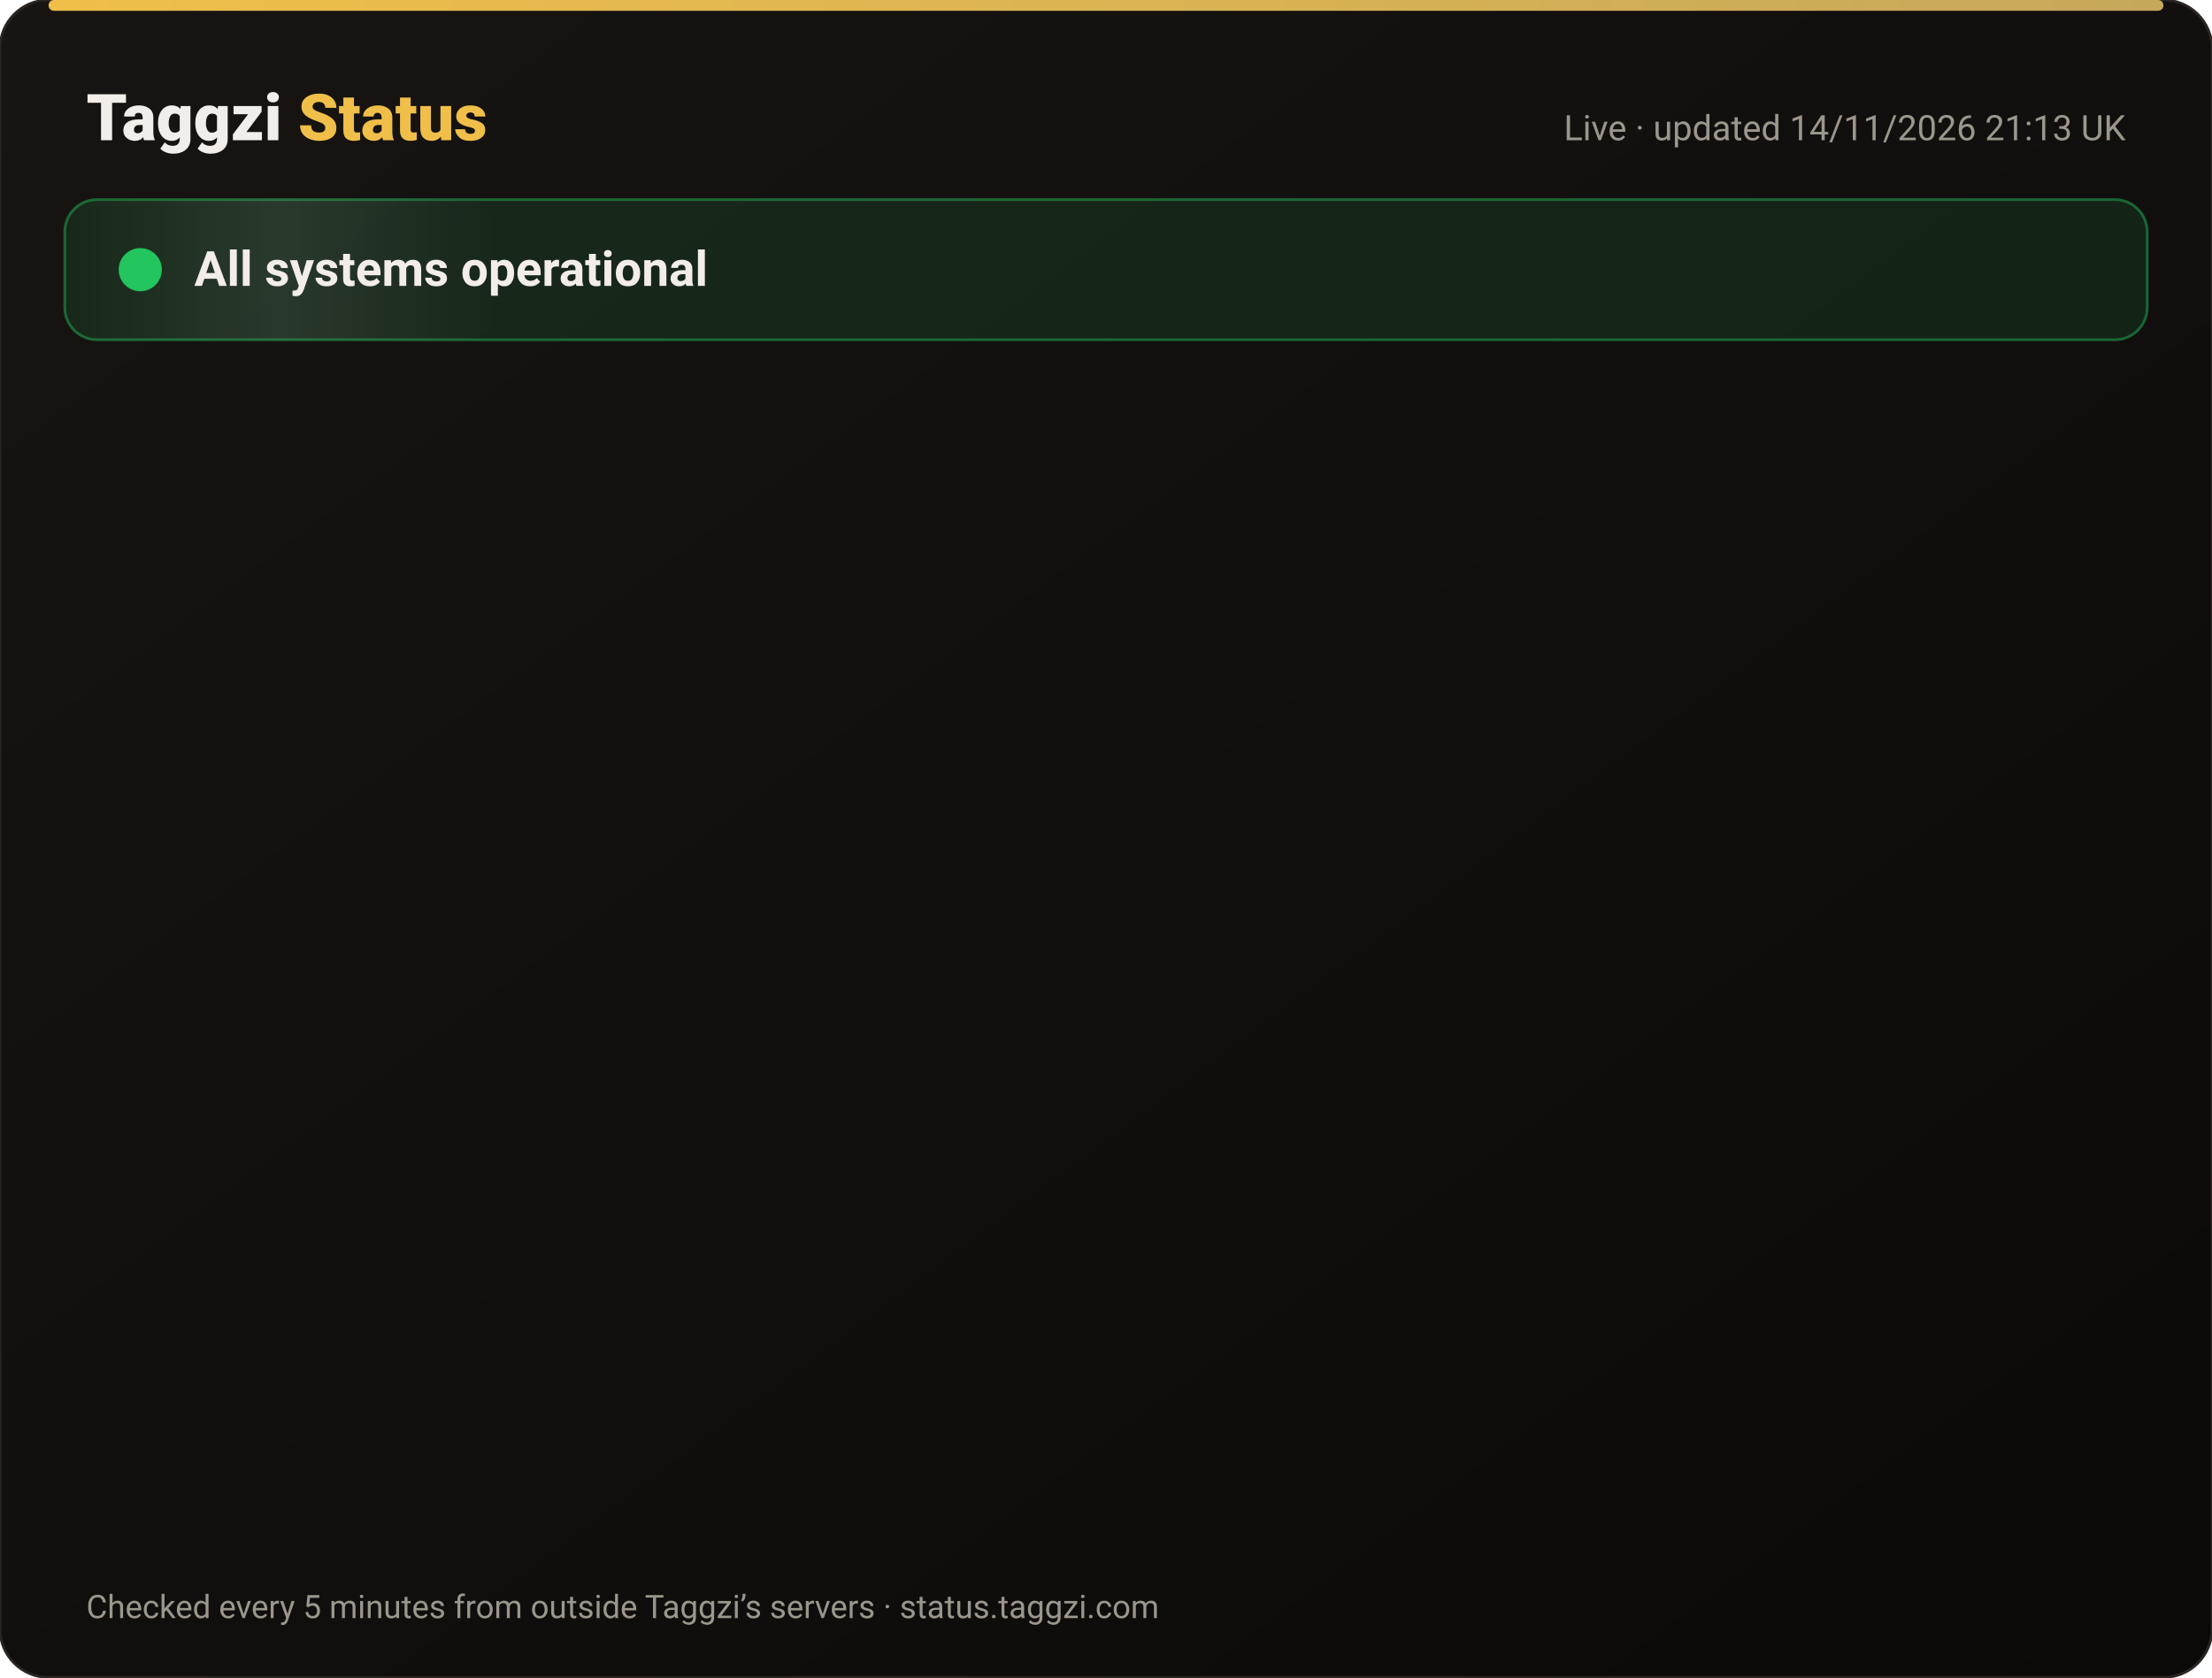
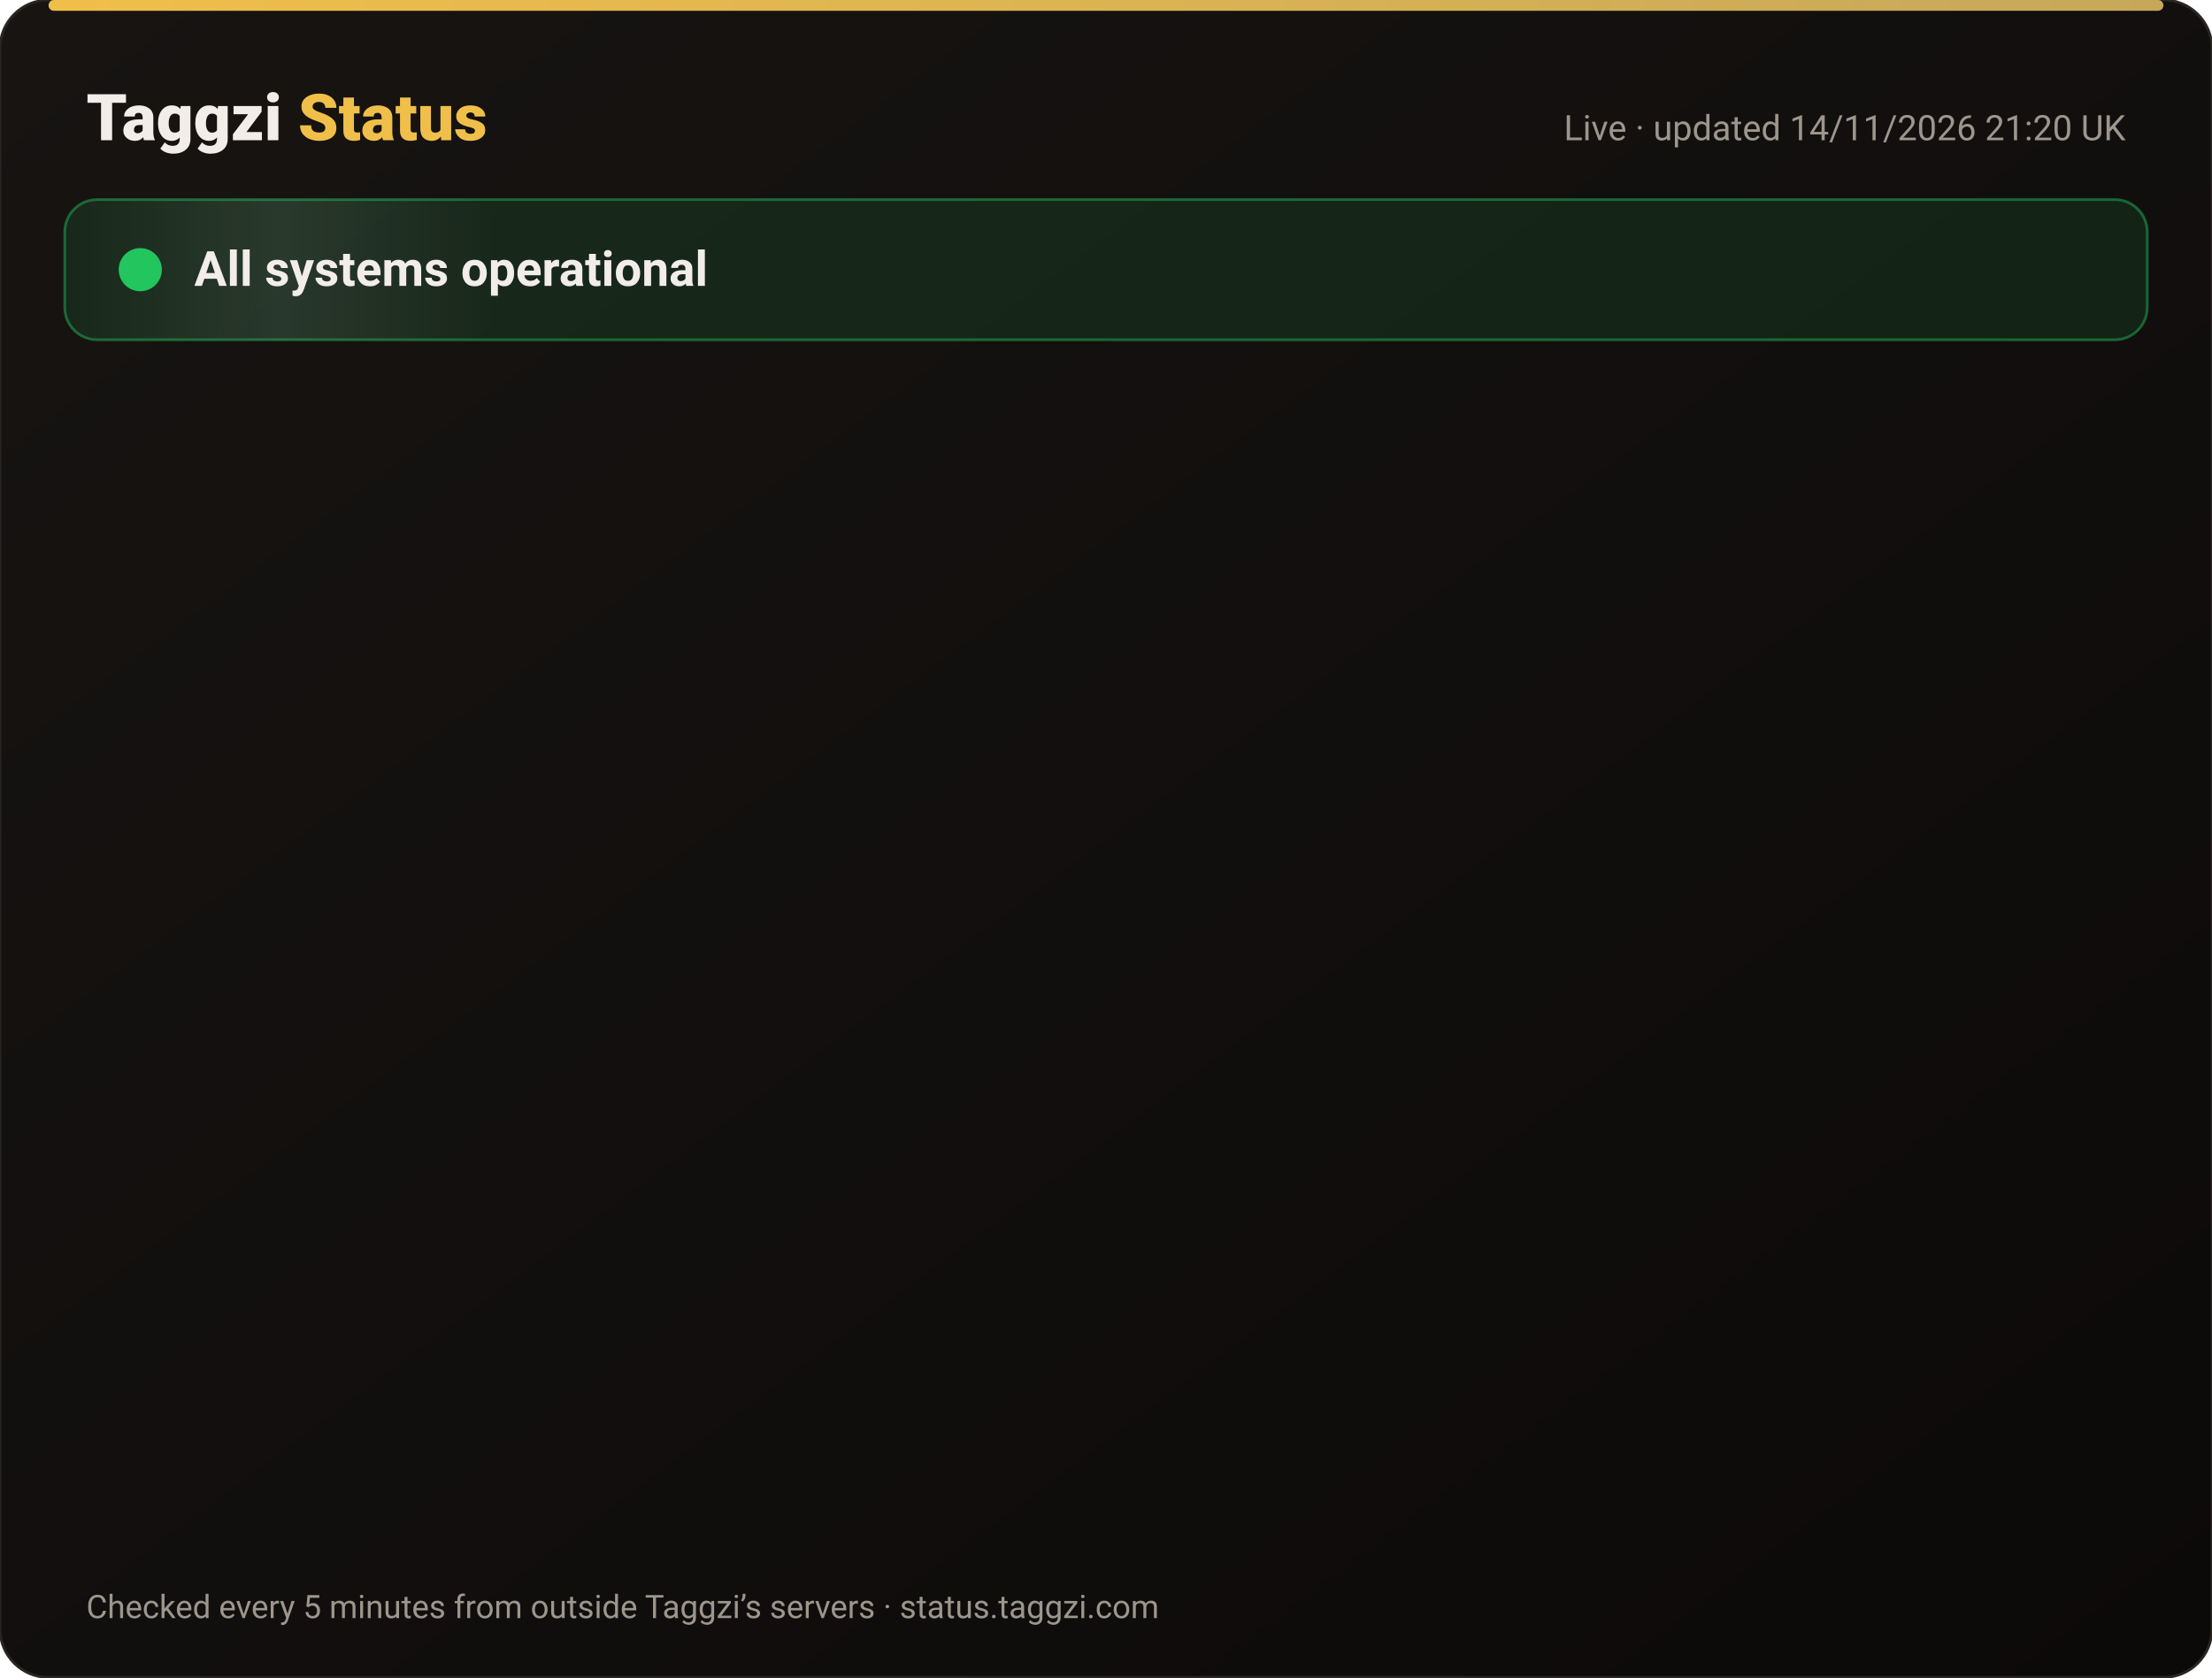
<svg xmlns="http://www.w3.org/2000/svg" width="820" height="622" viewBox="0 0 820 622" font-family="-apple-system,Segoe UI,Roboto,Helvetica,Arial,sans-serif">
  <defs>
    <linearGradient id="bg" x1="0" y1="0" x2="1" y2="1">
      <stop offset="0" stop-color="#171412" />
      <stop offset="1" stop-color="#0C0A09" />
    </linearGradient>
    <linearGradient id="gold" x1="0" x2="1">
      <stop offset="0" stop-color="#F0BF4A" />
      <stop offset="1" stop-color="#c6a85b" />
    </linearGradient>
    <linearGradient id="shine" x1="0" x2="1">
      <stop offset="0" stop-color="#fff" stop-opacity="0" />
      <stop offset=".5" stop-color="#fff" stop-opacity=".08" />
      <stop offset="1" stop-color="#fff" stop-opacity="0" />
    </linearGradient>
  </defs>
  <rect width="820" height="622" rx="18" fill="url(#bg)" stroke="#2a2521" />
  <rect x="18" y="0" width="784" height="4" rx="2" fill="url(#gold)" />
  <text x="32" y="52" font-size="24" font-weight="800" fill="#F2EDE8">Taggzi <tspan fill="#F0BF4A">Status</tspan>
  </text>
-   <text x="788" y="52" font-size="13" fill="#9C968C" text-anchor="end">Live · updated 14/11/2026 21:13 UK</text>
+   <text x="788" y="52" font-size="13" fill="#9C968C" text-anchor="end">Live · updated 14/11/2026 21:20 UK</text>
  <rect x="24" y="74" width="772" height="52" rx="12" fill="#22c55e" fill-opacity=".12" stroke="#22c55e" stroke-opacity=".45" />
  <rect x="24" y="74" width="160" height="52" rx="12" fill="url(#shine)">
    <animate attributeName="x" from="-160" to="820" dur="4s" repeatCount="indefinite" />
  </rect>
  <circle cx="52" cy="100" r="7" fill="#22c55e" />
  <circle cx="52" cy="100" r="7" fill="none" stroke="#22c55e" stroke-width="2">
    <animate attributeName="r" values="7;15;7" dur="2s" repeatCount="indefinite" />
    <animate attributeName="opacity" values=".9;0;.9" dur="2s" repeatCount="indefinite" />
  </circle>
  <text x="72" y="106" font-size="18" font-weight="700" fill="#F2EDE8">All systems operational</text>
  <g opacity="0">
    <animate attributeName="opacity" from="0" to="1" begin="0.00s" dur=".6s" fill="freeze" />
    <line x1="32" y1="188" x2="788" y2="188" stroke="#2a2521" />
    <circle cx="44" cy="166" r="6" fill="#22c55e">
      <animate attributeName="opacity" values="1;.45;1" dur="2.4s" begin="0.00s" repeatCount="indefinite" />
    </circle>
    <text x="62" y="171" font-size="15" font-weight="650" fill="#F2EDE8">Website</text>
    <text x="630" y="171" font-size="13" fill="#9C968C" text-anchor="end">99.97% uptime</text>
    <rect x="648" y="154" width="140" height="24" rx="12" fill="#22c55e" fill-opacity=".14" stroke="#22c55e" stroke-opacity=".5" />
    <text x="718" y="171" font-size="12" font-weight="700" fill="#22c55e" text-anchor="middle">Operational</text>
  </g>
  <g opacity="0">
    <animate attributeName="opacity" from="0" to="1" begin="0.15s" dur=".6s" fill="freeze" />
    <line x1="32" y1="234" x2="788" y2="234" stroke="#2a2521" />
    <circle cx="44" cy="212" r="6" fill="#22c55e">
      <animate attributeName="opacity" values="1;.45;1" dur="2.4s" begin="0.15s" repeatCount="indefinite" />
    </circle>
    <text x="62" y="217" font-size="15" font-weight="650" fill="#F2EDE8">Tag scans</text>
    <text x="630" y="217" font-size="13" fill="#9C968C" text-anchor="end">99.97% uptime</text>
    <rect x="648" y="200" width="140" height="24" rx="12" fill="#22c55e" fill-opacity=".14" stroke="#22c55e" stroke-opacity=".5" />
    <text x="718" y="217" font-size="12" font-weight="700" fill="#22c55e" text-anchor="middle">Operational</text>
  </g>
  <g opacity="0">
    <animate attributeName="opacity" from="0" to="1" begin="0.30s" dur=".6s" fill="freeze" />
    <line x1="32" y1="280" x2="788" y2="280" stroke="#2a2521" />
    <circle cx="44" cy="258" r="6" fill="#22c55e">
      <animate attributeName="opacity" values="1;.45;1" dur="2.4s" begin="0.30s" repeatCount="indefinite" />
    </circle>
    <text x="62" y="263" font-size="15" font-weight="650" fill="#F2EDE8">Manual tag lookup</text>
    <text x="630" y="263" font-size="13" fill="#9C968C" text-anchor="end">99.97% uptime</text>
    <rect x="648" y="246" width="140" height="24" rx="12" fill="#22c55e" fill-opacity=".14" stroke="#22c55e" stroke-opacity=".5" />
    <text x="718" y="263" font-size="12" font-weight="700" fill="#22c55e" text-anchor="middle">Operational</text>
  </g>
  <g opacity="0">
    <animate attributeName="opacity" from="0" to="1" begin="0.45s" dur=".6s" fill="freeze" />
    <line x1="32" y1="326" x2="788" y2="326" stroke="#2a2521" />
    <circle cx="44" cy="304" r="6" fill="#22c55e">
      <animate attributeName="opacity" values="1;.45;1" dur="2.4s" begin="0.45s" repeatCount="indefinite" />
    </circle>
    <text x="62" y="309" font-size="15" font-weight="650" fill="#F2EDE8">App &amp; login</text>
    <text x="630" y="309" font-size="13" fill="#9C968C" text-anchor="end">99.97% uptime</text>
    <rect x="648" y="292" width="140" height="24" rx="12" fill="#22c55e" fill-opacity=".14" stroke="#22c55e" stroke-opacity=".5" />
    <text x="718" y="309" font-size="12" font-weight="700" fill="#22c55e" text-anchor="middle">Operational</text>
  </g>
  <g opacity="0">
    <animate attributeName="opacity" from="0" to="1" begin="0.60s" dur=".6s" fill="freeze" />
    <line x1="32" y1="372" x2="788" y2="372" stroke="#2a2521" />
    <circle cx="44" cy="350" r="6" fill="#22c55e">
      <animate attributeName="opacity" values="1;.45;1" dur="2.4s" begin="0.60s" repeatCount="indefinite" />
    </circle>
    <text x="62" y="355" font-size="15" font-weight="650" fill="#F2EDE8">Community alerts</text>
    <text x="630" y="355" font-size="13" fill="#9C968C" text-anchor="end">99.97% uptime</text>
    <rect x="648" y="338" width="140" height="24" rx="12" fill="#22c55e" fill-opacity=".14" stroke="#22c55e" stroke-opacity=".5" />
    <text x="718" y="355" font-size="12" font-weight="700" fill="#22c55e" text-anchor="middle">Operational</text>
  </g>
  <g opacity="0">
    <animate attributeName="opacity" from="0" to="1" begin="0.75s" dur=".6s" fill="freeze" />
    <line x1="32" y1="418" x2="788" y2="418" stroke="#2a2521" />
    <circle cx="44" cy="396" r="6" fill="#22c55e">
      <animate attributeName="opacity" values="1;.45;1" dur="2.4s" begin="0.75s" repeatCount="indefinite" />
    </circle>
    <text x="62" y="401" font-size="15" font-weight="650" fill="#F2EDE8">Private calling</text>
    <text x="630" y="401" font-size="13" fill="#9C968C" text-anchor="end">99.97% uptime</text>
    <rect x="648" y="384" width="140" height="24" rx="12" fill="#22c55e" fill-opacity=".14" stroke="#22c55e" stroke-opacity=".5" />
    <text x="718" y="401" font-size="12" font-weight="700" fill="#22c55e" text-anchor="middle">Operational</text>
  </g>
  <g opacity="0">
    <animate attributeName="opacity" from="0" to="1" begin="0.90s" dur=".6s" fill="freeze" />
    <line x1="32" y1="464" x2="788" y2="464" stroke="#2a2521" />
    <circle cx="44" cy="442" r="6" fill="#22c55e">
      <animate attributeName="opacity" values="1;.45;1" dur="2.4s" begin="0.90s" repeatCount="indefinite" />
    </circle>
    <text x="62" y="447" font-size="15" font-weight="650" fill="#F2EDE8">Payments</text>
    <text x="630" y="447" font-size="13" fill="#9C968C" text-anchor="end">99.96% uptime</text>
    <rect x="648" y="430" width="140" height="24" rx="12" fill="#22c55e" fill-opacity=".14" stroke="#22c55e" stroke-opacity=".5" />
    <text x="718" y="447" font-size="12" font-weight="700" fill="#22c55e" text-anchor="middle">Operational</text>
  </g>
  <g opacity="0">
    <animate attributeName="opacity" from="0" to="1" begin="1.05s" dur=".6s" fill="freeze" />
    <line x1="32" y1="510" x2="788" y2="510" stroke="#2a2521" />
    <circle cx="44" cy="488" r="6" fill="#22c55e">
      <animate attributeName="opacity" values="1;.45;1" dur="2.4s" begin="1.05s" repeatCount="indefinite" />
    </circle>
    <text x="62" y="493" font-size="15" font-weight="650" fill="#F2EDE8">Email &amp; support</text>
    <text x="630" y="493" font-size="13" fill="#9C968C" text-anchor="end">99.97% uptime</text>
    <rect x="648" y="476" width="140" height="24" rx="12" fill="#22c55e" fill-opacity=".14" stroke="#22c55e" stroke-opacity=".5" />
    <text x="718" y="493" font-size="12" font-weight="700" fill="#22c55e" text-anchor="middle">Operational</text>
  </g>
  <g opacity="0">
    <animate attributeName="opacity" from="0" to="1" begin="1.20s" dur=".6s" fill="freeze" />
    <line x1="32" y1="556" x2="788" y2="556" stroke="#2a2521" />
    <circle cx="44" cy="534" r="6" fill="#22c55e">
      <animate attributeName="opacity" values="1;.45;1" dur="2.4s" begin="1.20s" repeatCount="indefinite" />
    </circle>
    <text x="62" y="539" font-size="15" font-weight="650" fill="#F2EDE8">Secure connection (SSL)</text>
    <text x="630" y="539" font-size="13" fill="#9C968C" text-anchor="end">100.00% uptime</text>
    <rect x="648" y="522" width="140" height="24" rx="12" fill="#22c55e" fill-opacity=".14" stroke="#22c55e" stroke-opacity=".5" />
    <text x="718" y="539" font-size="12" font-weight="700" fill="#22c55e" text-anchor="middle">Operational</text>
  </g>
  <text x="32" y="600" font-size="12" fill="#9C968C">Checked every 5 minutes from outside Taggzi’s servers · status.taggzi.com</text>
</svg>
